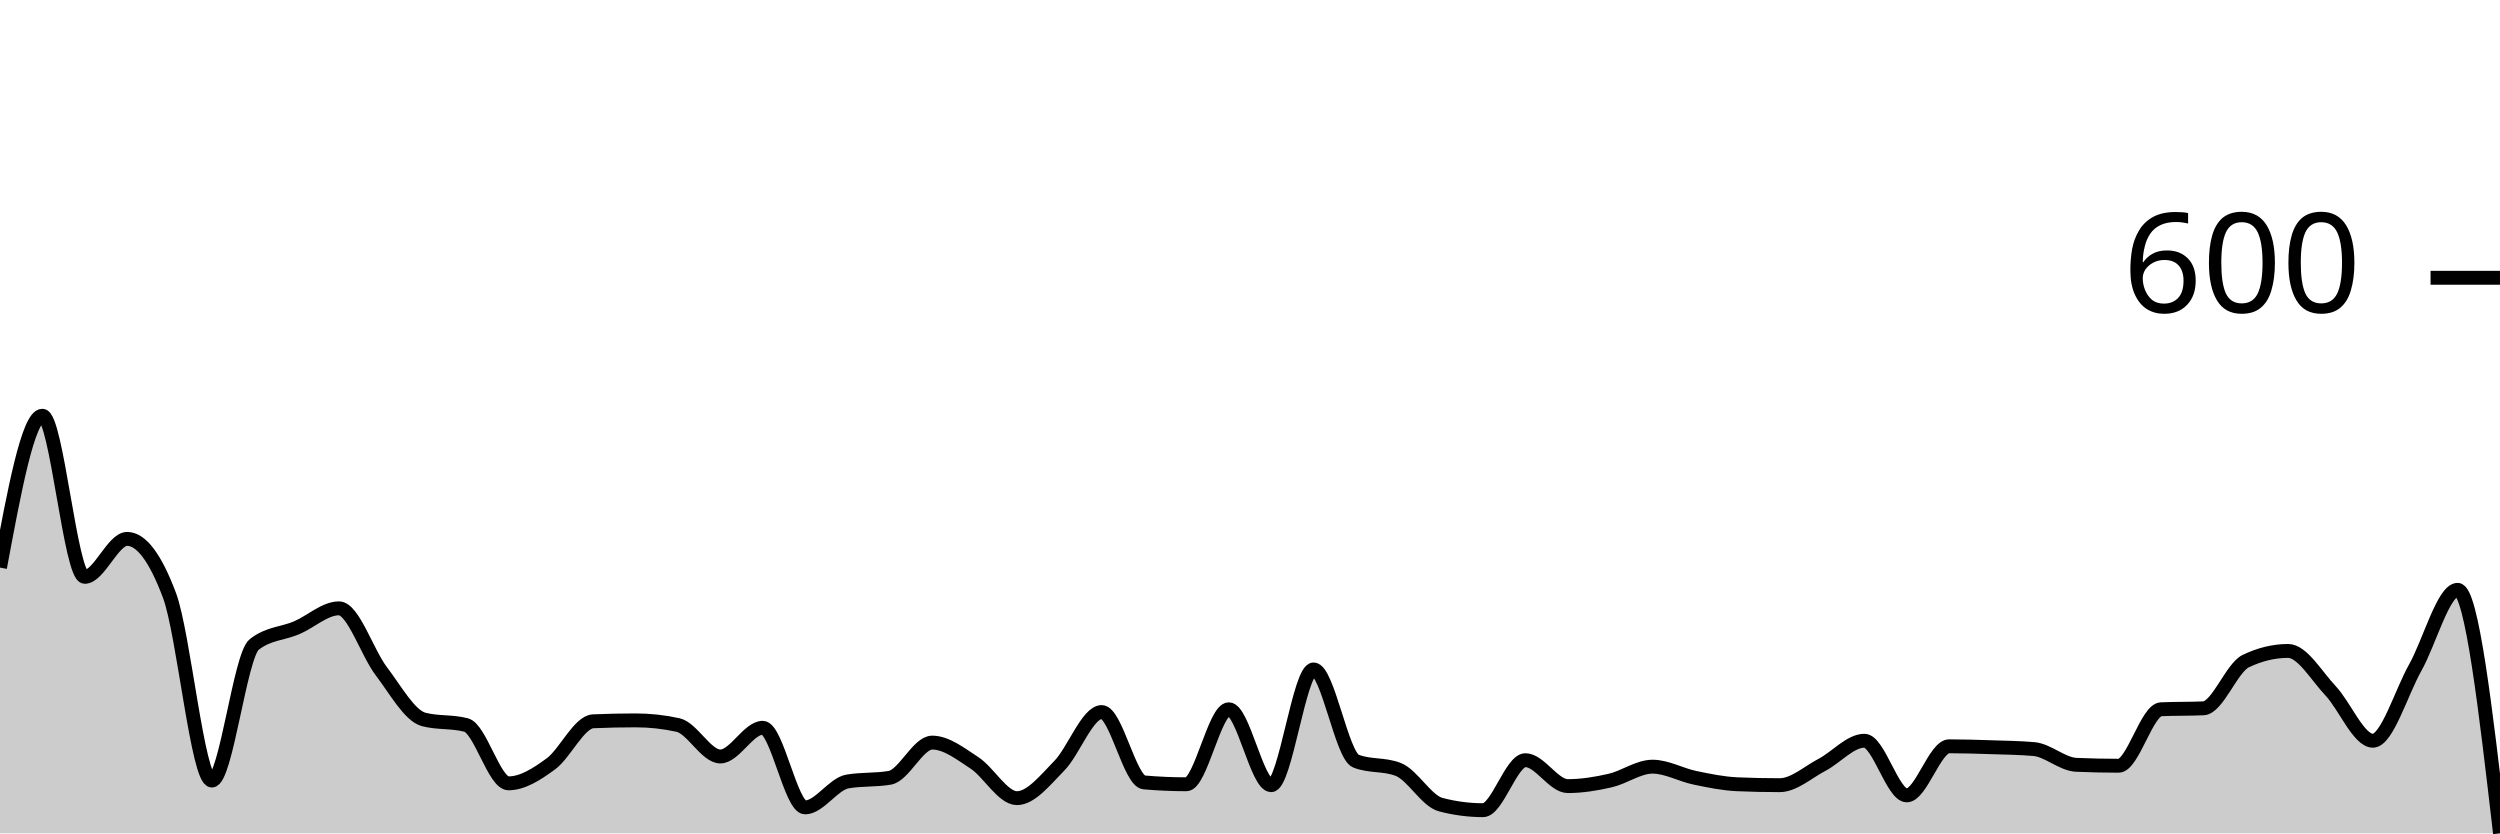
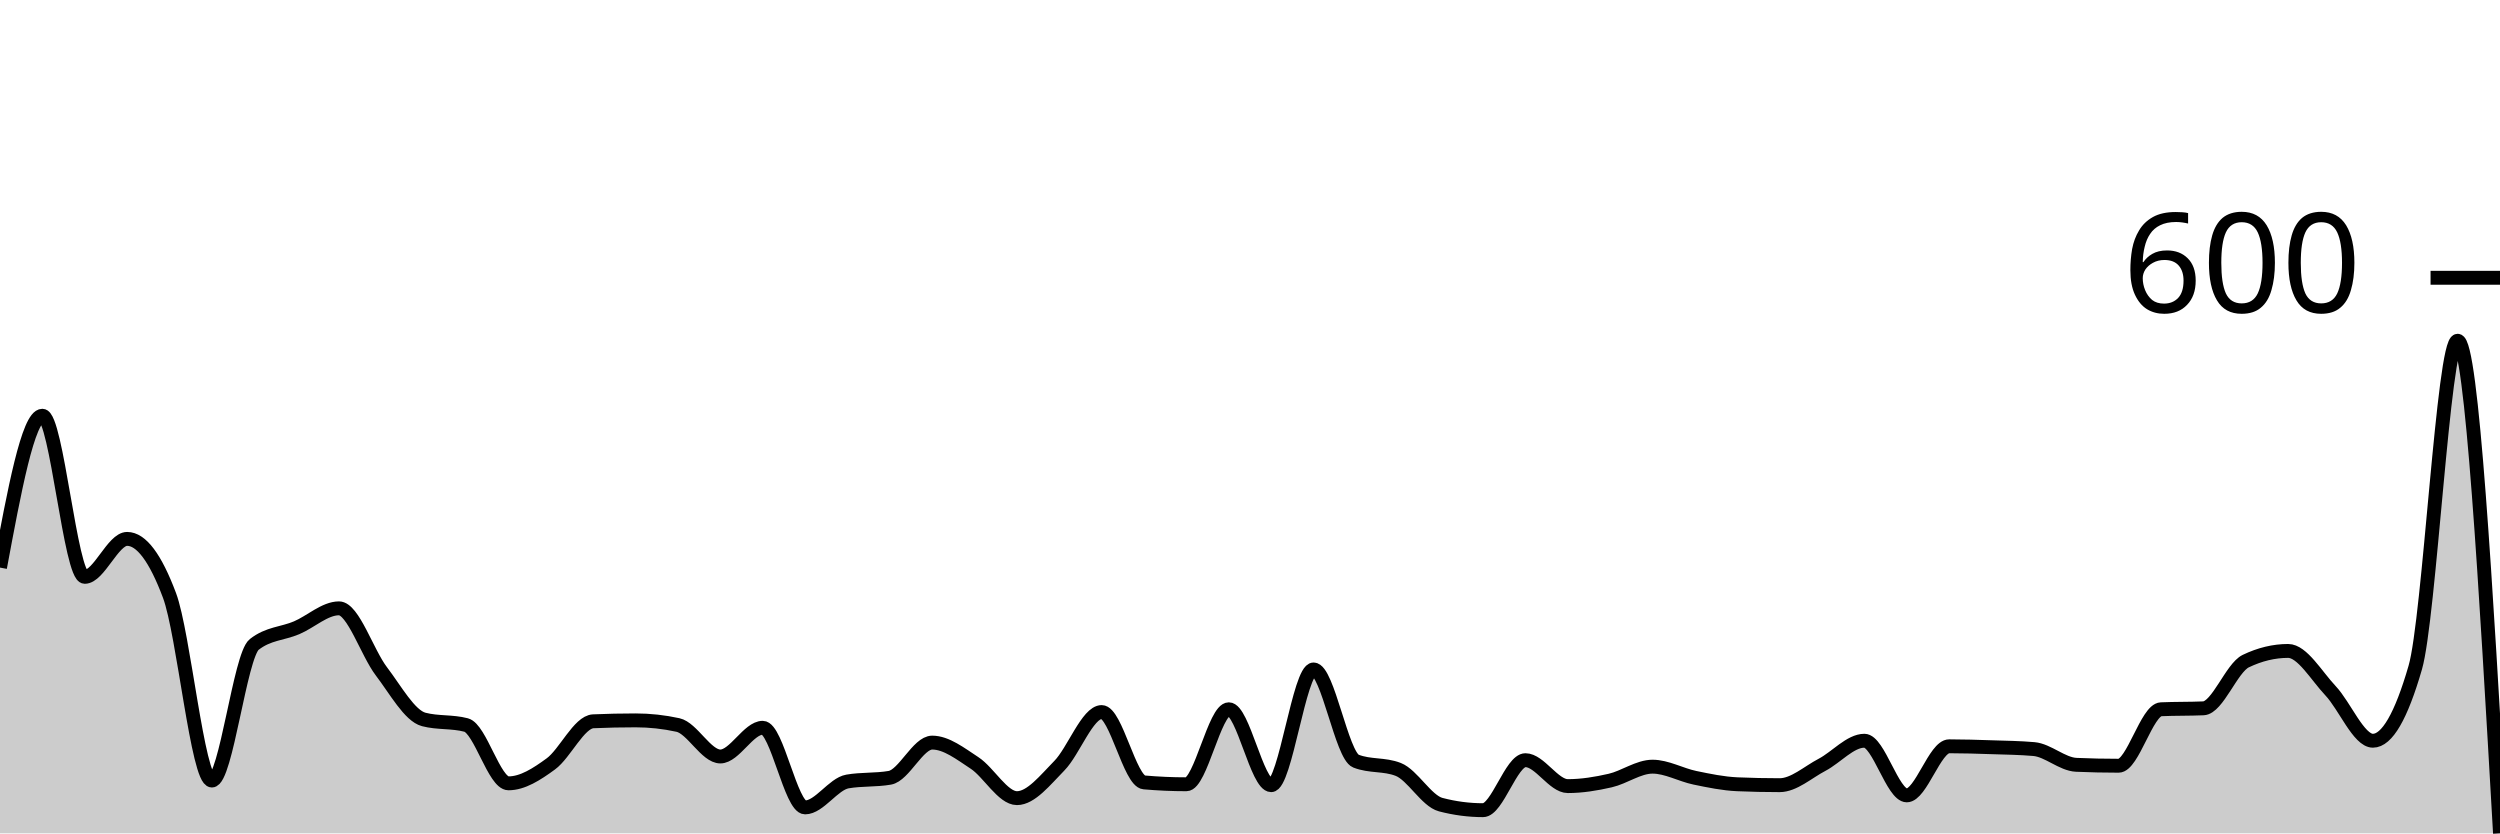
<svg xmlns="http://www.w3.org/2000/svg" viewBox="0 0 180 60">
  <g transform="translate(0,20)">
-     <path class="area" fill="rgba(0, 0, 0, 0.2)" d="M0,20.867C1.017,15.4,2.034,9.933,3.051,9.933C4.068,9.933,5.085,21.533,6.102,21.533C7.119,21.533,8.136,18.8,9.153,18.8C10.169,18.8,11.186,20.156,12.203,22.867C13.22,25.578,14.237,36.2,15.254,36.2C16.271,36.2,17.288,27.2,18.305,26.4C19.322,25.6,20.339,25.633,21.356,25.2C22.373,24.767,23.39,23.8,24.407,23.8C25.424,23.8,26.441,27,27.458,28.333C28.475,29.667,29.492,31.533,30.508,31.8C31.525,32.067,32.542,31.933,33.559,32.2C34.576,32.467,35.593,36.4,36.61,36.4C37.627,36.4,38.644,35.744,39.661,35C40.678,34.256,41.695,31.978,42.712,31.933C43.729,31.889,44.746,31.867,45.763,31.867C46.78,31.867,47.797,31.978,48.814,32.2C49.831,32.422,50.847,34.467,51.864,34.467C52.881,34.467,53.898,32.4,54.915,32.4C55.932,32.4,56.949,38.133,57.966,38.133C58.983,38.133,60,36.444,61.017,36.267C62.034,36.089,63.051,36.178,64.068,36C65.085,35.822,66.102,33.467,67.119,33.467C68.136,33.467,69.153,34.267,70.169,34.933C71.186,35.6,72.203,37.467,73.22,37.467C74.237,37.467,75.254,36.167,76.271,35.133C77.288,34.1,78.305,31.267,79.322,31.267C80.339,31.267,81.356,36.244,82.373,36.333C83.39,36.422,84.407,36.467,85.424,36.467C86.441,36.467,87.458,31.067,88.475,31.067C89.492,31.067,90.508,36.533,91.525,36.533C92.542,36.533,93.559,28.2,94.576,28.2C95.593,28.2,96.61,34.4,97.627,34.8C98.644,35.2,99.661,35,100.678,35.4C101.695,35.8,102.712,37.667,103.729,37.933C104.746,38.2,105.763,38.333,106.78,38.333C107.797,38.333,108.814,34.733,109.831,34.733C110.847,34.733,111.864,36.6,112.881,36.6C113.898,36.6,114.915,36.433,115.932,36.2C116.949,35.967,117.966,35.2,118.983,35.2C120,35.2,121.017,35.789,122.034,36C123.051,36.211,124.068,36.422,125.085,36.467C126.102,36.511,127.119,36.533,128.136,36.533C129.153,36.533,130.169,35.6,131.186,35.067C132.203,34.533,133.22,33.333,134.237,33.333C135.254,33.333,136.271,37.267,137.288,37.267C138.305,37.267,139.322,33.733,140.339,33.733C141.356,33.733,142.373,33.767,143.39,33.8C144.407,33.833,145.424,33.844,146.441,33.933C147.458,34.022,148.475,35.022,149.492,35.067C150.508,35.111,151.525,35.133,152.542,35.133C153.559,35.133,154.576,31.111,155.593,31.067C156.61,31.022,157.627,31.044,158.644,31C159.661,30.956,160.678,28.089,161.695,27.6C162.712,27.111,163.729,26.867,164.746,26.867C165.763,26.867,166.78,28.656,167.797,29.733C168.814,30.811,169.831,33.333,170.847,33.333C171.864,33.333,172.881,29.878,173.898,28.067C174.915,26.256,175.932,22.467,176.949,22.467C177.966,22.467,178.983,31.233,180,40L180,40C178.983,40,177.966,40,176.949,40C175.932,40,174.915,40,173.898,40C172.881,40,171.864,40,170.847,40C169.831,40,168.814,40,167.797,40C166.78,40,165.763,40,164.746,40C163.729,40,162.712,40,161.695,40C160.678,40,159.661,40,158.644,40C157.627,40,156.61,40,155.593,40C154.576,40,153.559,40,152.542,40C151.525,40,150.508,40,149.492,40C148.475,40,147.458,40,146.441,40C145.424,40,144.407,40,143.39,40C142.373,40,141.356,40,140.339,40C139.322,40,138.305,40,137.288,40C136.271,40,135.254,40,134.237,40C133.22,40,132.203,40,131.186,40C130.169,40,129.153,40,128.136,40C127.119,40,126.102,40,125.085,40C124.068,40,123.051,40,122.034,40C121.017,40,120,40,118.983,40C117.966,40,116.949,40,115.932,40C114.915,40,113.898,40,112.881,40C111.864,40,110.847,40,109.831,40C108.814,40,107.797,40,106.78,40C105.763,40,104.746,40,103.729,40C102.712,40,101.695,40,100.678,40C99.661,40,98.644,40,97.627,40C96.61,40,95.593,40,94.576,40C93.559,40,92.542,40,91.525,40C90.508,40,89.492,40,88.475,40C87.458,40,86.441,40,85.424,40C84.407,40,83.39,40,82.373,40C81.356,40,80.339,40,79.322,40C78.305,40,77.288,40,76.271,40C75.254,40,74.237,40,73.22,40C72.203,40,71.186,40,70.169,40C69.153,40,68.136,40,67.119,40C66.102,40,65.085,40,64.068,40C63.051,40,62.034,40,61.017,40C60,40,58.983,40,57.966,40C56.949,40,55.932,40,54.915,40C53.898,40,52.881,40,51.864,40C50.847,40,49.831,40,48.814,40C47.797,40,46.78,40,45.763,40C44.746,40,43.729,40,42.712,40C41.695,40,40.678,40,39.661,40C38.644,40,37.627,40,36.61,40C35.593,40,34.576,40,33.559,40C32.542,40,31.525,40,30.508,40C29.492,40,28.475,40,27.458,40C26.441,40,25.424,40,24.407,40C23.39,40,22.373,40,21.356,40C20.339,40,19.322,40,18.305,40C17.288,40,16.271,40,15.254,40C14.237,40,13.22,40,12.203,40C11.186,40,10.169,40,9.153,40C8.136,40,7.119,40,6.102,40C5.085,40,4.068,40,3.051,40C2.034,40,1.017,40,0,40Z" />
-     <path class="line" stroke="black" fill="none" d="M0,20.867C1.017,15.4,2.034,9.933,3.051,9.933C4.068,9.933,5.085,21.533,6.102,21.533C7.119,21.533,8.136,18.8,9.153,18.8C10.169,18.8,11.186,20.156,12.203,22.867C13.22,25.578,14.237,36.2,15.254,36.2C16.271,36.2,17.288,27.2,18.305,26.4C19.322,25.6,20.339,25.633,21.356,25.2C22.373,24.767,23.39,23.8,24.407,23.8C25.424,23.8,26.441,27,27.458,28.333C28.475,29.667,29.492,31.533,30.508,31.8C31.525,32.067,32.542,31.933,33.559,32.2C34.576,32.467,35.593,36.4,36.61,36.4C37.627,36.4,38.644,35.744,39.661,35C40.678,34.256,41.695,31.978,42.712,31.933C43.729,31.889,44.746,31.867,45.763,31.867C46.78,31.867,47.797,31.978,48.814,32.2C49.831,32.422,50.847,34.467,51.864,34.467C52.881,34.467,53.898,32.4,54.915,32.4C55.932,32.4,56.949,38.133,57.966,38.133C58.983,38.133,60,36.444,61.017,36.267C62.034,36.089,63.051,36.178,64.068,36C65.085,35.822,66.102,33.467,67.119,33.467C68.136,33.467,69.153,34.267,70.169,34.933C71.186,35.6,72.203,37.467,73.22,37.467C74.237,37.467,75.254,36.167,76.271,35.133C77.288,34.1,78.305,31.267,79.322,31.267C80.339,31.267,81.356,36.244,82.373,36.333C83.39,36.422,84.407,36.467,85.424,36.467C86.441,36.467,87.458,31.067,88.475,31.067C89.492,31.067,90.508,36.533,91.525,36.533C92.542,36.533,93.559,28.2,94.576,28.2C95.593,28.2,96.61,34.4,97.627,34.8C98.644,35.2,99.661,35,100.678,35.4C101.695,35.8,102.712,37.667,103.729,37.933C104.746,38.2,105.763,38.333,106.78,38.333C107.797,38.333,108.814,34.733,109.831,34.733C110.847,34.733,111.864,36.6,112.881,36.6C113.898,36.6,114.915,36.433,115.932,36.2C116.949,35.967,117.966,35.2,118.983,35.2C120,35.2,121.017,35.789,122.034,36C123.051,36.211,124.068,36.422,125.085,36.467C126.102,36.511,127.119,36.533,128.136,36.533C129.153,36.533,130.169,35.6,131.186,35.067C132.203,34.533,133.22,33.333,134.237,33.333C135.254,33.333,136.271,37.267,137.288,37.267C138.305,37.267,139.322,33.733,140.339,33.733C141.356,33.733,142.373,33.767,143.39,33.8C144.407,33.833,145.424,33.844,146.441,33.933C147.458,34.022,148.475,35.022,149.492,35.067C150.508,35.111,151.525,35.133,152.542,35.133C153.559,35.133,154.576,31.111,155.593,31.067C156.61,31.022,157.627,31.044,158.644,31C159.661,30.956,160.678,28.089,161.695,27.6C162.712,27.111,163.729,26.867,164.746,26.867C165.763,26.867,166.78,28.656,167.797,29.733C168.814,30.811,169.831,33.333,170.847,33.333C171.864,33.333,172.881,29.878,173.898,28.067C174.915,26.256,175.932,22.467,176.949,22.467C177.966,22.467,178.983,31.233,180,40" />
+     <path class="area" fill="rgba(0, 0, 0, 0.2)" d="M0,20.867C1.017,15.4,2.034,9.933,3.051,9.933C4.068,9.933,5.085,21.533,6.102,21.533C7.119,21.533,8.136,18.8,9.153,18.8C10.169,18.8,11.186,20.156,12.203,22.867C13.22,25.578,14.237,36.2,15.254,36.2C16.271,36.2,17.288,27.2,18.305,26.4C19.322,25.6,20.339,25.633,21.356,25.2C22.373,24.767,23.39,23.8,24.407,23.8C25.424,23.8,26.441,27,27.458,28.333C28.475,29.667,29.492,31.533,30.508,31.8C31.525,32.067,32.542,31.933,33.559,32.2C34.576,32.467,35.593,36.4,36.61,36.4C37.627,36.4,38.644,35.744,39.661,35C40.678,34.256,41.695,31.978,42.712,31.933C43.729,31.889,44.746,31.867,45.763,31.867C46.78,31.867,47.797,31.978,48.814,32.2C49.831,32.422,50.847,34.467,51.864,34.467C52.881,34.467,53.898,32.4,54.915,32.4C55.932,32.4,56.949,38.133,57.966,38.133C58.983,38.133,60,36.444,61.017,36.267C62.034,36.089,63.051,36.178,64.068,36C65.085,35.822,66.102,33.467,67.119,33.467C68.136,33.467,69.153,34.267,70.169,34.933C71.186,35.6,72.203,37.467,73.22,37.467C74.237,37.467,75.254,36.167,76.271,35.133C77.288,34.1,78.305,31.267,79.322,31.267C80.339,31.267,81.356,36.244,82.373,36.333C83.39,36.422,84.407,36.467,85.424,36.467C86.441,36.467,87.458,31.067,88.475,31.067C89.492,31.067,90.508,36.533,91.525,36.533C92.542,36.533,93.559,28.2,94.576,28.2C95.593,28.2,96.61,34.4,97.627,34.8C98.644,35.2,99.661,35,100.678,35.4C101.695,35.8,102.712,37.667,103.729,37.933C104.746,38.2,105.763,38.333,106.78,38.333C107.797,38.333,108.814,34.733,109.831,34.733C110.847,34.733,111.864,36.6,112.881,36.6C113.898,36.6,114.915,36.433,115.932,36.2C116.949,35.967,117.966,35.2,118.983,35.2C120,35.2,121.017,35.789,122.034,36C123.051,36.211,124.068,36.422,125.085,36.467C126.102,36.511,127.119,36.533,128.136,36.533C129.153,36.533,130.169,35.6,131.186,35.067C132.203,34.533,133.22,33.333,134.237,33.333C135.254,33.333,136.271,37.267,137.288,37.267C138.305,37.267,139.322,33.733,140.339,33.733C141.356,33.733,142.373,33.767,143.39,33.8C144.407,33.833,145.424,33.844,146.441,33.933C147.458,34.022,148.475,35.022,149.492,35.067C150.508,35.111,151.525,35.133,152.542,35.133C153.559,35.133,154.576,31.111,155.593,31.067C156.61,31.022,157.627,31.044,158.644,31C159.661,30.956,160.678,28.089,161.695,27.6C162.712,27.111,163.729,26.867,164.746,26.867C165.763,26.867,166.78,28.656,167.797,29.733C168.814,30.811,169.831,33.333,170.847,33.333C171.864,33.333,172.881,31.578,173.898,28.067C174.915,24.556,175.932,4.533,176.949,4.533C177.966,4.533,178.983,22.267,180,40L180,40C178.983,40,177.966,40,176.949,40C175.932,40,174.915,40,173.898,40C172.881,40,171.864,40,170.847,40C169.831,40,168.814,40,167.797,40C166.78,40,165.763,40,164.746,40C163.729,40,162.712,40,161.695,40C160.678,40,159.661,40,158.644,40C157.627,40,156.61,40,155.593,40C154.576,40,153.559,40,152.542,40C151.525,40,150.508,40,149.492,40C148.475,40,147.458,40,146.441,40C145.424,40,144.407,40,143.39,40C142.373,40,141.356,40,140.339,40C139.322,40,138.305,40,137.288,40C136.271,40,135.254,40,134.237,40C133.22,40,132.203,40,131.186,40C130.169,40,129.153,40,128.136,40C127.119,40,126.102,40,125.085,40C124.068,40,123.051,40,122.034,40C121.017,40,120,40,118.983,40C117.966,40,116.949,40,115.932,40C114.915,40,113.898,40,112.881,40C111.864,40,110.847,40,109.831,40C108.814,40,107.797,40,106.78,40C105.763,40,104.746,40,103.729,40C102.712,40,101.695,40,100.678,40C99.661,40,98.644,40,97.627,40C96.61,40,95.593,40,94.576,40C93.559,40,92.542,40,91.525,40C90.508,40,89.492,40,88.475,40C87.458,40,86.441,40,85.424,40C84.407,40,83.39,40,82.373,40C81.356,40,80.339,40,79.322,40C78.305,40,77.288,40,76.271,40C75.254,40,74.237,40,73.22,40C72.203,40,71.186,40,70.169,40C69.153,40,68.136,40,67.119,40C66.102,40,65.085,40,64.068,40C63.051,40,62.034,40,61.017,40C60,40,58.983,40,57.966,40C56.949,40,55.932,40,54.915,40C53.898,40,52.881,40,51.864,40C50.847,40,49.831,40,48.814,40C47.797,40,46.78,40,45.763,40C44.746,40,43.729,40,42.712,40C41.695,40,40.678,40,39.661,40C38.644,40,37.627,40,36.61,40C35.593,40,34.576,40,33.559,40C32.542,40,31.525,40,30.508,40C29.492,40,28.475,40,27.458,40C26.441,40,25.424,40,24.407,40C23.39,40,22.373,40,21.356,40C20.339,40,19.322,40,18.305,40C17.288,40,16.271,40,15.254,40C14.237,40,13.22,40,12.203,40C11.186,40,10.169,40,9.153,40C8.136,40,7.119,40,6.102,40C5.085,40,4.068,40,3.051,40C2.034,40,1.017,40,0,40Z" />
+     <path class="line" stroke="black" fill="none" d="M0,20.867C1.017,15.4,2.034,9.933,3.051,9.933C4.068,9.933,5.085,21.533,6.102,21.533C7.119,21.533,8.136,18.8,9.153,18.8C10.169,18.8,11.186,20.156,12.203,22.867C13.22,25.578,14.237,36.2,15.254,36.2C16.271,36.2,17.288,27.2,18.305,26.4C19.322,25.6,20.339,25.633,21.356,25.2C22.373,24.767,23.39,23.8,24.407,23.8C25.424,23.8,26.441,27,27.458,28.333C28.475,29.667,29.492,31.533,30.508,31.8C31.525,32.067,32.542,31.933,33.559,32.2C34.576,32.467,35.593,36.4,36.61,36.4C37.627,36.4,38.644,35.744,39.661,35C40.678,34.256,41.695,31.978,42.712,31.933C43.729,31.889,44.746,31.867,45.763,31.867C46.78,31.867,47.797,31.978,48.814,32.2C49.831,32.422,50.847,34.467,51.864,34.467C52.881,34.467,53.898,32.4,54.915,32.4C55.932,32.4,56.949,38.133,57.966,38.133C58.983,38.133,60,36.444,61.017,36.267C62.034,36.089,63.051,36.178,64.068,36C65.085,35.822,66.102,33.467,67.119,33.467C68.136,33.467,69.153,34.267,70.169,34.933C71.186,35.6,72.203,37.467,73.22,37.467C74.237,37.467,75.254,36.167,76.271,35.133C77.288,34.1,78.305,31.267,79.322,31.267C80.339,31.267,81.356,36.244,82.373,36.333C83.39,36.422,84.407,36.467,85.424,36.467C86.441,36.467,87.458,31.067,88.475,31.067C89.492,31.067,90.508,36.533,91.525,36.533C92.542,36.533,93.559,28.2,94.576,28.2C95.593,28.2,96.61,34.4,97.627,34.8C98.644,35.2,99.661,35,100.678,35.4C101.695,35.8,102.712,37.667,103.729,37.933C104.746,38.2,105.763,38.333,106.78,38.333C107.797,38.333,108.814,34.733,109.831,34.733C110.847,34.733,111.864,36.6,112.881,36.6C113.898,36.6,114.915,36.433,115.932,36.2C116.949,35.967,117.966,35.2,118.983,35.2C120,35.2,121.017,35.789,122.034,36C123.051,36.211,124.068,36.422,125.085,36.467C126.102,36.511,127.119,36.533,128.136,36.533C129.153,36.533,130.169,35.6,131.186,35.067C132.203,34.533,133.22,33.333,134.237,33.333C135.254,33.333,136.271,37.267,137.288,37.267C138.305,37.267,139.322,33.733,140.339,33.733C141.356,33.733,142.373,33.767,143.39,33.8C144.407,33.833,145.424,33.844,146.441,33.933C147.458,34.022,148.475,35.022,149.492,35.067C150.508,35.111,151.525,35.133,152.542,35.133C153.559,35.133,154.576,31.111,155.593,31.067C156.61,31.022,157.627,31.044,158.644,31C159.661,30.956,160.678,28.089,161.695,27.6C162.712,27.111,163.729,26.867,164.746,26.867C165.763,26.867,166.78,28.656,167.797,29.733C168.814,30.811,169.831,33.333,170.847,33.333C171.864,33.333,172.881,31.578,173.898,28.067C174.915,24.556,175.932,4.533,176.949,4.533C177.966,4.533,178.983,22.267,180,40" />
    <path class="axis-ceiling" stroke-width="1" stroke="black" fill="none" d="M175,0L180,0" />
    <text class="axis-ceiling-label" font-family="sans-serif" text-anchor="end" font-size="10px" x="170" y="2.5">600</text>
  </g>
</svg>
